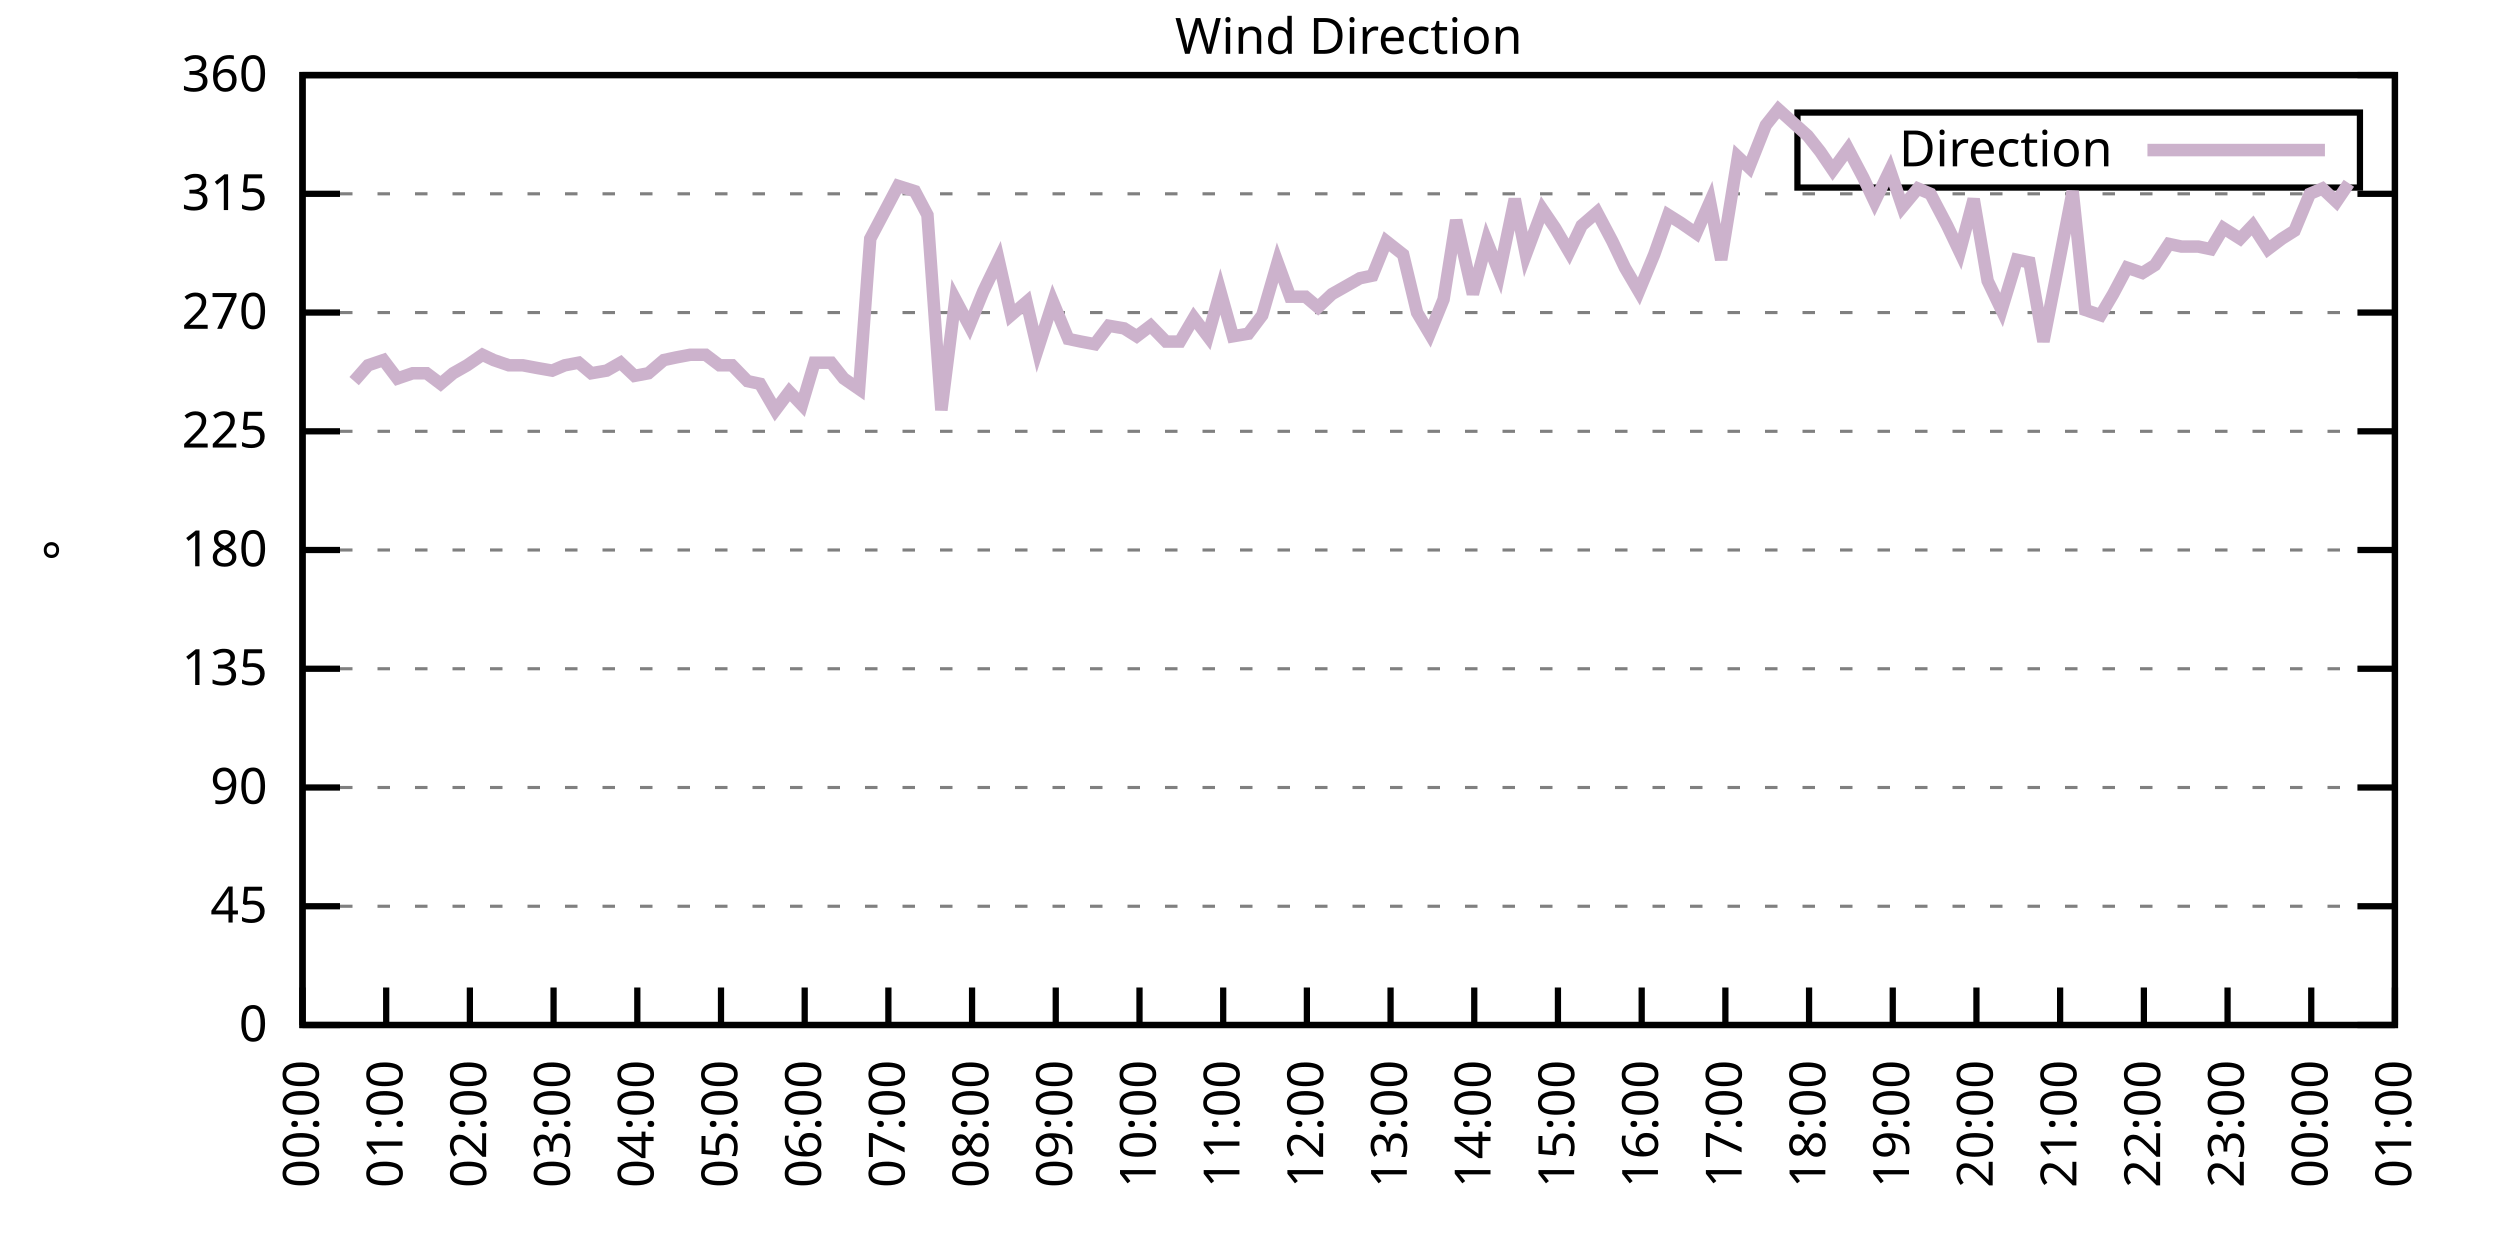
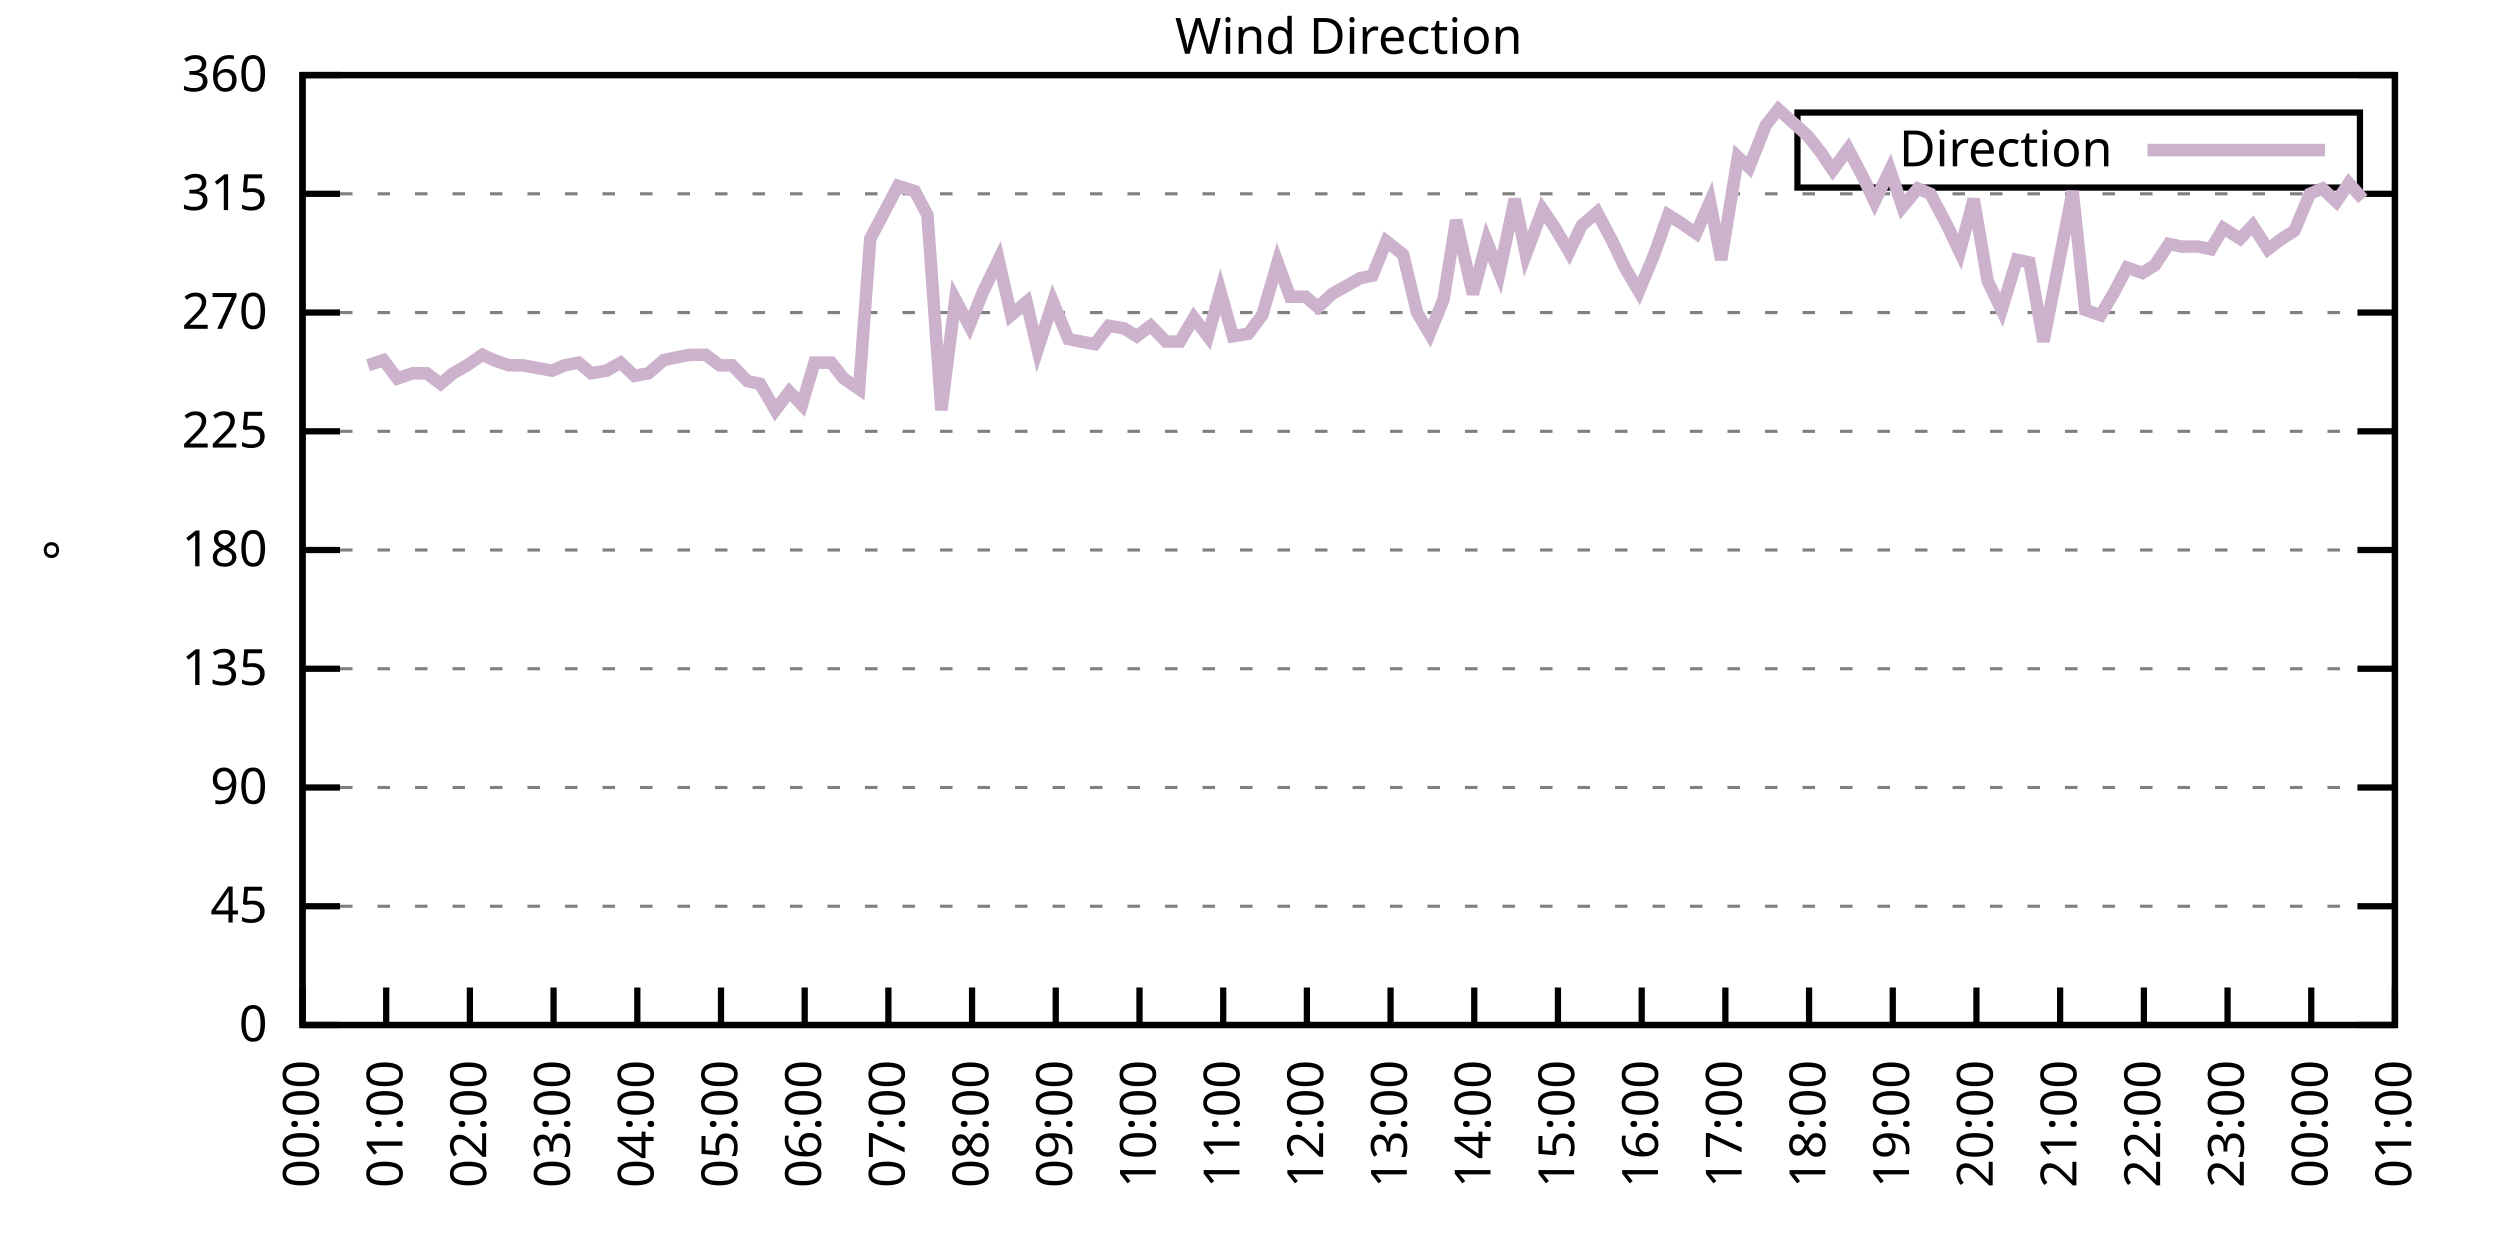
<svg xmlns="http://www.w3.org/2000/svg" xmlns:xlink="http://www.w3.org/1999/xlink" width="400" height="200" viewBox="0 0 400 200">
  <g id="gnuplot_canvas">
    <rect x="0" y="0" width="400" height="200" fill="none" />
    <defs>
      <circle id="gpDot" r="0.5" stroke-width="0.5" stroke="currentColor" />
      <path id="gpPt0" stroke-width="0.333" stroke="currentColor" d="M-1,0 h2 M0,-1 v2" />
      <path id="gpPt1" stroke-width="0.333" stroke="currentColor" d="M-1,-1 L1,1 M1,-1 L-1,1" />
      <path id="gpPt2" stroke-width="0.333" stroke="currentColor" d="M-1,0 L1,0 M0,-1 L0,1 M-1,-1 L1,1 M-1,1 L1,-1" />
      <rect id="gpPt3" stroke-width="0.333" stroke="currentColor" x="-1" y="-1" width="2" height="2" />
      <rect id="gpPt4" stroke-width="0.333" stroke="currentColor" fill="currentColor" x="-1" y="-1" width="2" height="2" />
      <circle id="gpPt5" stroke-width="0.333" stroke="currentColor" cx="0" cy="0" r="1" />
      <use xlink:href="#gpPt5" id="gpPt6" fill="currentColor" stroke="none" />
      <path id="gpPt7" stroke-width="0.333" stroke="currentColor" d="M0,-1.33 L-1.33,0.67 L1.33,0.67 z" />
      <use xlink:href="#gpPt7" id="gpPt8" fill="currentColor" stroke="none" />
      <use xlink:href="#gpPt7" id="gpPt9" stroke="currentColor" transform="rotate(180)" />
      <use xlink:href="#gpPt9" id="gpPt10" fill="currentColor" stroke="none" />
      <use xlink:href="#gpPt3" id="gpPt11" stroke="currentColor" transform="rotate(45)" />
      <use xlink:href="#gpPt11" id="gpPt12" fill="currentColor" stroke="none" />
      <path id="gpPt13" stroke-width="0.333" stroke="currentColor" d="M0,1.330 L1.265,0.411 L0.782,-1.067 L-0.782,-1.076 L-1.265,0.411 z" />
      <use xlink:href="#gpPt13" id="gpPt14" fill="currentColor" stroke="none" />
      <filter id="textbox" filterUnits="objectBoundingBox" x="0" y="0" height="1" width="1">
        <feFlood flood-color="white" flood-opacity="1" result="bgnd" />
        <feComposite in="SourceGraphic" in2="bgnd" operator="atop" />
      </filter>
      <filter id="greybox" filterUnits="objectBoundingBox" x="0" y="0" height="1" width="1">
        <feFlood flood-color="lightgrey" flood-opacity="1" result="grey" />
        <feComposite in="SourceGraphic" in2="grey" operator="atop" />
      </filter>
    </defs>
    <g fill="none" color="white" stroke="currentColor" stroke-width="1.00" stroke-linecap="butt" stroke-linejoin="miter">
</g>
    <g fill="none" color="black" stroke="currentColor" stroke-width="1.00" stroke-linecap="butt" stroke-linejoin="miter">
      <g stroke="none" shape-rendering="crispEdges">
        <polygon fill="rgb(255, 255, 255)" points="48.40,164.00 383.18,164.00 383.18,12.02 48.40,12.02 " />
      </g>
    </g>
    <g fill="none" color="black" stroke="currentColor" stroke-width="1.00" stroke-linecap="butt" stroke-linejoin="miter">
</g>
    <g fill="none" color="black" stroke="black" stroke-width="0.50" stroke-linecap="butt" stroke-linejoin="miter">
</g>
    <g fill="none" color="gray" stroke="currentColor" stroke-width="0.50" stroke-linecap="butt" stroke-linejoin="miter">
      <path stroke="gray" stroke-dasharray="2,4" class="gridline" d="M48.40,164.00 L383.19,164.00  " />
    </g>
    <g fill="none" color="gray" stroke="gray" stroke-width="1.00" stroke-linecap="butt" stroke-linejoin="miter">
</g>
    <g fill="none" color="black" stroke="currentColor" stroke-width="1.00" stroke-linecap="butt" stroke-linejoin="miter">
      <path stroke="black" d="M48.40,164.00 L54.40,164.00 M383.19,164.00 L377.19,164.00  " />
      <g transform="translate(42.80,166.60)" stroke="none" fill="black" font-family="Sans" font-size="8.00" text-anchor="end">
        <text>
          <tspan font-family="Sans"> 0</tspan>
        </text>
      </g>
    </g>
    <g fill="none" color="black" stroke="currentColor" stroke-width="1.00" stroke-linecap="butt" stroke-linejoin="miter">
</g>
    <g fill="none" color="black" stroke="black" stroke-width="0.50" stroke-linecap="butt" stroke-linejoin="miter">
</g>
    <g fill="none" color="gray" stroke="currentColor" stroke-width="0.50" stroke-linecap="butt" stroke-linejoin="miter">
      <path stroke="gray" stroke-dasharray="2,4" class="gridline" d="M48.40,145.00 L383.19,145.00  " />
    </g>
    <g fill="none" color="gray" stroke="gray" stroke-width="1.00" stroke-linecap="butt" stroke-linejoin="miter">
</g>
    <g fill="none" color="black" stroke="currentColor" stroke-width="1.00" stroke-linecap="butt" stroke-linejoin="miter">
      <path stroke="black" d="M48.40,145.00 L54.40,145.00 M383.19,145.00 L377.19,145.00  " />
      <g transform="translate(42.80,147.60)" stroke="none" fill="black" font-family="Sans" font-size="8.00" text-anchor="end">
        <text>
          <tspan font-family="Sans"> 45</tspan>
        </text>
      </g>
    </g>
    <g fill="none" color="black" stroke="currentColor" stroke-width="1.00" stroke-linecap="butt" stroke-linejoin="miter">
</g>
    <g fill="none" color="black" stroke="black" stroke-width="0.50" stroke-linecap="butt" stroke-linejoin="miter">
</g>
    <g fill="none" color="gray" stroke="currentColor" stroke-width="0.50" stroke-linecap="butt" stroke-linejoin="miter">
      <path stroke="gray" stroke-dasharray="2,4" class="gridline" d="M48.40,126.00 L383.19,126.00  " />
    </g>
    <g fill="none" color="gray" stroke="gray" stroke-width="1.00" stroke-linecap="butt" stroke-linejoin="miter">
</g>
    <g fill="none" color="black" stroke="currentColor" stroke-width="1.00" stroke-linecap="butt" stroke-linejoin="miter">
      <path stroke="black" d="M48.40,126.00 L54.40,126.00 M383.19,126.00 L377.19,126.00  " />
      <g transform="translate(42.80,128.60)" stroke="none" fill="black" font-family="Sans" font-size="8.00" text-anchor="end">
        <text>
          <tspan font-family="Sans"> 90</tspan>
        </text>
      </g>
    </g>
    <g fill="none" color="black" stroke="currentColor" stroke-width="1.00" stroke-linecap="butt" stroke-linejoin="miter">
</g>
    <g fill="none" color="black" stroke="black" stroke-width="0.50" stroke-linecap="butt" stroke-linejoin="miter">
</g>
    <g fill="none" color="gray" stroke="currentColor" stroke-width="0.50" stroke-linecap="butt" stroke-linejoin="miter">
      <path stroke="gray" stroke-dasharray="2,4" class="gridline" d="M48.40,107.00 L383.19,107.00  " />
    </g>
    <g fill="none" color="gray" stroke="gray" stroke-width="1.00" stroke-linecap="butt" stroke-linejoin="miter">
</g>
    <g fill="none" color="black" stroke="currentColor" stroke-width="1.00" stroke-linecap="butt" stroke-linejoin="miter">
      <path stroke="black" d="M48.40,107.00 L54.40,107.00 M383.19,107.00 L377.19,107.00  " />
      <g transform="translate(42.80,109.60)" stroke="none" fill="black" font-family="Sans" font-size="8.00" text-anchor="end">
        <text>
          <tspan font-family="Sans"> 135</tspan>
        </text>
      </g>
    </g>
    <g fill="none" color="black" stroke="currentColor" stroke-width="1.00" stroke-linecap="butt" stroke-linejoin="miter">
</g>
    <g fill="none" color="black" stroke="black" stroke-width="0.50" stroke-linecap="butt" stroke-linejoin="miter">
</g>
    <g fill="none" color="gray" stroke="currentColor" stroke-width="0.50" stroke-linecap="butt" stroke-linejoin="miter">
      <path stroke="gray" stroke-dasharray="2,4" class="gridline" d="M48.40,88.00 L383.19,88.00  " />
    </g>
    <g fill="none" color="gray" stroke="gray" stroke-width="1.00" stroke-linecap="butt" stroke-linejoin="miter">
</g>
    <g fill="none" color="black" stroke="currentColor" stroke-width="1.00" stroke-linecap="butt" stroke-linejoin="miter">
      <path stroke="black" d="M48.40,88.00 L54.40,88.00 M383.19,88.00 L377.19,88.00  " />
      <g transform="translate(42.80,90.60)" stroke="none" fill="black" font-family="Sans" font-size="8.00" text-anchor="end">
        <text>
          <tspan font-family="Sans"> 180</tspan>
        </text>
      </g>
    </g>
    <g fill="none" color="black" stroke="currentColor" stroke-width="1.00" stroke-linecap="butt" stroke-linejoin="miter">
</g>
    <g fill="none" color="black" stroke="black" stroke-width="0.50" stroke-linecap="butt" stroke-linejoin="miter">
</g>
    <g fill="none" color="gray" stroke="currentColor" stroke-width="0.50" stroke-linecap="butt" stroke-linejoin="miter">
      <path stroke="gray" stroke-dasharray="2,4" class="gridline" d="M48.40,69.01 L383.19,69.01  " />
    </g>
    <g fill="none" color="gray" stroke="gray" stroke-width="1.00" stroke-linecap="butt" stroke-linejoin="miter">
</g>
    <g fill="none" color="black" stroke="currentColor" stroke-width="1.00" stroke-linecap="butt" stroke-linejoin="miter">
      <path stroke="black" d="M48.40,69.01 L54.40,69.01 M383.19,69.01 L377.19,69.01  " />
      <g transform="translate(42.80,71.61)" stroke="none" fill="black" font-family="Sans" font-size="8.00" text-anchor="end">
        <text>
          <tspan font-family="Sans"> 225</tspan>
        </text>
      </g>
    </g>
    <g fill="none" color="black" stroke="currentColor" stroke-width="1.00" stroke-linecap="butt" stroke-linejoin="miter">
</g>
    <g fill="none" color="black" stroke="black" stroke-width="0.50" stroke-linecap="butt" stroke-linejoin="miter">
</g>
    <g fill="none" color="gray" stroke="currentColor" stroke-width="0.50" stroke-linecap="butt" stroke-linejoin="miter">
      <path stroke="gray" stroke-dasharray="2,4" class="gridline" d="M48.40,50.01 L383.19,50.01  " />
    </g>
    <g fill="none" color="gray" stroke="gray" stroke-width="1.00" stroke-linecap="butt" stroke-linejoin="miter">
</g>
    <g fill="none" color="black" stroke="currentColor" stroke-width="1.00" stroke-linecap="butt" stroke-linejoin="miter">
      <path stroke="black" d="M48.40,50.01 L54.40,50.01 M383.19,50.01 L377.19,50.01  " />
      <g transform="translate(42.80,52.61)" stroke="none" fill="black" font-family="Sans" font-size="8.00" text-anchor="end">
        <text>
          <tspan font-family="Sans"> 270</tspan>
        </text>
      </g>
    </g>
    <g fill="none" color="black" stroke="currentColor" stroke-width="1.00" stroke-linecap="butt" stroke-linejoin="miter">
</g>
    <g fill="none" color="black" stroke="black" stroke-width="0.50" stroke-linecap="butt" stroke-linejoin="miter">
</g>
    <g fill="none" color="gray" stroke="currentColor" stroke-width="0.50" stroke-linecap="butt" stroke-linejoin="miter">
      <path stroke="gray" stroke-dasharray="2,4" class="gridline" d="M48.40,31.01 L383.19,31.01  " />
    </g>
    <g fill="none" color="gray" stroke="gray" stroke-width="1.00" stroke-linecap="butt" stroke-linejoin="miter">
</g>
    <g fill="none" color="black" stroke="currentColor" stroke-width="1.00" stroke-linecap="butt" stroke-linejoin="miter">
      <path stroke="black" d="M48.40,31.01 L54.40,31.01 M383.19,31.01 L377.19,31.01  " />
      <g transform="translate(42.80,33.61)" stroke="none" fill="black" font-family="Sans" font-size="8.00" text-anchor="end">
        <text>
          <tspan font-family="Sans"> 315</tspan>
        </text>
      </g>
    </g>
    <g fill="none" color="black" stroke="currentColor" stroke-width="1.00" stroke-linecap="butt" stroke-linejoin="miter">
</g>
    <g fill="none" color="black" stroke="black" stroke-width="0.50" stroke-linecap="butt" stroke-linejoin="miter">
</g>
    <g fill="none" color="gray" stroke="currentColor" stroke-width="0.50" stroke-linecap="butt" stroke-linejoin="miter">
      <path stroke="gray" stroke-dasharray="2,4" class="gridline" d="M48.40,12.01 L383.19,12.01  " />
    </g>
    <g fill="none" color="gray" stroke="gray" stroke-width="1.00" stroke-linecap="butt" stroke-linejoin="miter">
</g>
    <g fill="none" color="black" stroke="currentColor" stroke-width="1.00" stroke-linecap="butt" stroke-linejoin="miter">
      <path stroke="black" d="M48.40,12.01 L54.40,12.01 M383.19,12.01 L377.19,12.01  " />
      <g transform="translate(42.80,14.61)" stroke="none" fill="black" font-family="Sans" font-size="8.00" text-anchor="end">
        <text>
          <tspan font-family="Sans"> 360</tspan>
        </text>
      </g>
    </g>
    <g fill="none" color="black" stroke="currentColor" stroke-width="1.00" stroke-linecap="butt" stroke-linejoin="miter">
      <path stroke="black" d="M48.40,164.00 L48.40,158.00  " />
      <g transform="translate(51.00,169.60) rotate(270.00)" stroke="none" fill="black" font-family="Sans" font-size="8.00" text-anchor="end">
        <text>
          <tspan font-family="Sans">00:00</tspan>
        </text>
      </g>
    </g>
    <g fill="none" color="black" stroke="currentColor" stroke-width="1.00" stroke-linecap="butt" stroke-linejoin="miter">
      <path stroke="black" d="M61.79,164.00 L61.79,158.00  " />
      <g transform="translate(64.39,169.60) rotate(270.00)" stroke="none" fill="black" font-family="Sans" font-size="8.00" text-anchor="end">
        <text>
          <tspan font-family="Sans">01:00</tspan>
        </text>
      </g>
    </g>
    <g fill="none" color="black" stroke="currentColor" stroke-width="1.00" stroke-linecap="butt" stroke-linejoin="miter">
      <path stroke="black" d="M75.18,164.00 L75.18,158.00  " />
      <g transform="translate(77.78,169.60) rotate(270.00)" stroke="none" fill="black" font-family="Sans" font-size="8.00" text-anchor="end">
        <text>
          <tspan font-family="Sans">02:00</tspan>
        </text>
      </g>
    </g>
    <g fill="none" color="black" stroke="currentColor" stroke-width="1.00" stroke-linecap="butt" stroke-linejoin="miter">
      <path stroke="black" d="M88.57,164.00 L88.57,158.00  " />
      <g transform="translate(91.17,169.60) rotate(270.00)" stroke="none" fill="black" font-family="Sans" font-size="8.00" text-anchor="end">
        <text>
          <tspan font-family="Sans">03:00</tspan>
        </text>
      </g>
    </g>
    <g fill="none" color="black" stroke="currentColor" stroke-width="1.00" stroke-linecap="butt" stroke-linejoin="miter">
      <path stroke="black" d="M101.97,164.00 L101.97,158.00  " />
      <g transform="translate(104.57,169.60) rotate(270.00)" stroke="none" fill="black" font-family="Sans" font-size="8.00" text-anchor="end">
        <text>
          <tspan font-family="Sans">04:00</tspan>
        </text>
      </g>
    </g>
    <g fill="none" color="black" stroke="currentColor" stroke-width="1.00" stroke-linecap="butt" stroke-linejoin="miter">
      <path stroke="black" d="M115.36,164.00 L115.36,158.00  " />
      <g transform="translate(117.96,169.60) rotate(270.00)" stroke="none" fill="black" font-family="Sans" font-size="8.00" text-anchor="end">
        <text>
          <tspan font-family="Sans">05:00</tspan>
        </text>
      </g>
    </g>
    <g fill="none" color="black" stroke="currentColor" stroke-width="1.00" stroke-linecap="butt" stroke-linejoin="miter">
      <path stroke="black" d="M128.75,164.00 L128.75,158.00  " />
      <g transform="translate(131.35,169.60) rotate(270.00)" stroke="none" fill="black" font-family="Sans" font-size="8.00" text-anchor="end">
        <text>
          <tspan font-family="Sans">06:00</tspan>
        </text>
      </g>
    </g>
    <g fill="none" color="black" stroke="currentColor" stroke-width="1.00" stroke-linecap="butt" stroke-linejoin="miter">
      <path stroke="black" d="M142.14,164.00 L142.14,158.00  " />
      <g transform="translate(144.74,169.60) rotate(270.00)" stroke="none" fill="black" font-family="Sans" font-size="8.00" text-anchor="end">
        <text>
          <tspan font-family="Sans">07:00</tspan>
        </text>
      </g>
    </g>
    <g fill="none" color="black" stroke="currentColor" stroke-width="1.00" stroke-linecap="butt" stroke-linejoin="miter">
      <path stroke="black" d="M155.53,164.00 L155.53,158.00  " />
      <g transform="translate(158.13,169.60) rotate(270.00)" stroke="none" fill="black" font-family="Sans" font-size="8.00" text-anchor="end">
        <text>
          <tspan font-family="Sans">08:00</tspan>
        </text>
      </g>
    </g>
    <g fill="none" color="black" stroke="currentColor" stroke-width="1.00" stroke-linecap="butt" stroke-linejoin="miter">
      <path stroke="black" d="M168.92,164.00 L168.92,158.00  " />
      <g transform="translate(171.52,169.60) rotate(270.00)" stroke="none" fill="black" font-family="Sans" font-size="8.00" text-anchor="end">
        <text>
          <tspan font-family="Sans">09:00</tspan>
        </text>
      </g>
    </g>
    <g fill="none" color="black" stroke="currentColor" stroke-width="1.00" stroke-linecap="butt" stroke-linejoin="miter">
      <path stroke="black" d="M182.32,164.00 L182.32,158.00  " />
      <g transform="translate(184.92,169.60) rotate(270.00)" stroke="none" fill="black" font-family="Sans" font-size="8.00" text-anchor="end">
        <text>
          <tspan font-family="Sans">10:00</tspan>
        </text>
      </g>
    </g>
    <g fill="none" color="black" stroke="currentColor" stroke-width="1.00" stroke-linecap="butt" stroke-linejoin="miter">
      <path stroke="black" d="M195.71,164.00 L195.71,158.00  " />
      <g transform="translate(198.31,169.60) rotate(270.00)" stroke="none" fill="black" font-family="Sans" font-size="8.00" text-anchor="end">
        <text>
          <tspan font-family="Sans">11:00</tspan>
        </text>
      </g>
    </g>
    <g fill="none" color="black" stroke="currentColor" stroke-width="1.00" stroke-linecap="butt" stroke-linejoin="miter">
      <path stroke="black" d="M209.10,164.00 L209.10,158.00  " />
      <g transform="translate(211.70,169.60) rotate(270.00)" stroke="none" fill="black" font-family="Sans" font-size="8.00" text-anchor="end">
        <text>
          <tspan font-family="Sans">12:00</tspan>
        </text>
      </g>
    </g>
    <g fill="none" color="black" stroke="currentColor" stroke-width="1.00" stroke-linecap="butt" stroke-linejoin="miter">
      <path stroke="black" d="M222.49,164.00 L222.49,158.00  " />
      <g transform="translate(225.09,169.60) rotate(270.00)" stroke="none" fill="black" font-family="Sans" font-size="8.00" text-anchor="end">
        <text>
          <tspan font-family="Sans">13:00</tspan>
        </text>
      </g>
    </g>
    <g fill="none" color="black" stroke="currentColor" stroke-width="1.00" stroke-linecap="butt" stroke-linejoin="miter">
      <path stroke="black" d="M235.88,164.00 L235.88,158.00  " />
      <g transform="translate(238.48,169.60) rotate(270.00)" stroke="none" fill="black" font-family="Sans" font-size="8.00" text-anchor="end">
        <text>
          <tspan font-family="Sans">14:00</tspan>
        </text>
      </g>
    </g>
    <g fill="none" color="black" stroke="currentColor" stroke-width="1.00" stroke-linecap="butt" stroke-linejoin="miter">
      <path stroke="black" d="M249.27,164.00 L249.27,158.00  " />
      <g transform="translate(251.87,169.60) rotate(270.00)" stroke="none" fill="black" font-family="Sans" font-size="8.00" text-anchor="end">
        <text>
          <tspan font-family="Sans">15:00</tspan>
        </text>
      </g>
    </g>
    <g fill="none" color="black" stroke="currentColor" stroke-width="1.00" stroke-linecap="butt" stroke-linejoin="miter">
      <path stroke="black" d="M262.67,164.00 L262.67,158.00  " />
      <g transform="translate(265.27,169.60) rotate(270.00)" stroke="none" fill="black" font-family="Sans" font-size="8.00" text-anchor="end">
        <text>
          <tspan font-family="Sans">16:00</tspan>
        </text>
      </g>
    </g>
    <g fill="none" color="black" stroke="currentColor" stroke-width="1.00" stroke-linecap="butt" stroke-linejoin="miter">
      <path stroke="black" d="M276.06,164.00 L276.06,158.00  " />
      <g transform="translate(278.66,169.60) rotate(270.00)" stroke="none" fill="black" font-family="Sans" font-size="8.00" text-anchor="end">
        <text>
          <tspan font-family="Sans">17:00</tspan>
        </text>
      </g>
    </g>
    <g fill="none" color="black" stroke="currentColor" stroke-width="1.00" stroke-linecap="butt" stroke-linejoin="miter">
      <path stroke="black" d="M289.45,164.00 L289.45,158.00  " />
      <g transform="translate(292.05,169.60) rotate(270.00)" stroke="none" fill="black" font-family="Sans" font-size="8.00" text-anchor="end">
        <text>
          <tspan font-family="Sans">18:00</tspan>
        </text>
      </g>
    </g>
    <g fill="none" color="black" stroke="currentColor" stroke-width="1.00" stroke-linecap="butt" stroke-linejoin="miter">
      <path stroke="black" d="M302.84,164.00 L302.84,158.00  " />
      <g transform="translate(305.44,169.60) rotate(270.00)" stroke="none" fill="black" font-family="Sans" font-size="8.00" text-anchor="end">
        <text>
          <tspan font-family="Sans">19:00</tspan>
        </text>
      </g>
    </g>
    <g fill="none" color="black" stroke="currentColor" stroke-width="1.00" stroke-linecap="butt" stroke-linejoin="miter">
      <path stroke="black" d="M316.23,164.00 L316.23,158.00  " />
      <g transform="translate(318.83,169.60) rotate(270.00)" stroke="none" fill="black" font-family="Sans" font-size="8.00" text-anchor="end">
        <text>
          <tspan font-family="Sans">20:00</tspan>
        </text>
      </g>
    </g>
    <g fill="none" color="black" stroke="currentColor" stroke-width="1.00" stroke-linecap="butt" stroke-linejoin="miter">
      <path stroke="black" d="M329.62,164.00 L329.62,158.00  " />
      <g transform="translate(332.22,169.60) rotate(270.00)" stroke="none" fill="black" font-family="Sans" font-size="8.00" text-anchor="end">
        <text>
          <tspan font-family="Sans">21:00</tspan>
        </text>
      </g>
    </g>
    <g fill="none" color="black" stroke="currentColor" stroke-width="1.00" stroke-linecap="butt" stroke-linejoin="miter">
      <path stroke="black" d="M343.02,164.00 L343.02,158.00  " />
      <g transform="translate(345.62,169.60) rotate(270.00)" stroke="none" fill="black" font-family="Sans" font-size="8.00" text-anchor="end">
        <text>
          <tspan font-family="Sans">22:00</tspan>
        </text>
      </g>
    </g>
    <g fill="none" color="black" stroke="currentColor" stroke-width="1.00" stroke-linecap="butt" stroke-linejoin="miter">
      <path stroke="black" d="M356.41,164.00 L356.41,158.00  " />
      <g transform="translate(359.01,169.60) rotate(270.00)" stroke="none" fill="black" font-family="Sans" font-size="8.00" text-anchor="end">
        <text>
          <tspan font-family="Sans">23:00</tspan>
        </text>
      </g>
    </g>
    <g fill="none" color="black" stroke="currentColor" stroke-width="1.00" stroke-linecap="butt" stroke-linejoin="miter">
      <path stroke="black" d="M369.80,164.00 L369.80,158.00  " />
      <g transform="translate(372.40,169.60) rotate(270.00)" stroke="none" fill="black" font-family="Sans" font-size="8.00" text-anchor="end">
        <text>
          <tspan font-family="Sans">00:00</tspan>
        </text>
      </g>
    </g>
    <g fill="none" color="black" stroke="currentColor" stroke-width="1.00" stroke-linecap="butt" stroke-linejoin="miter">
      <path stroke="black" d="M383.19,164.00 L383.19,158.00  " />
      <g transform="translate(385.79,169.60) rotate(270.00)" stroke="none" fill="black" font-family="Sans" font-size="8.00" text-anchor="end">
        <text>
          <tspan font-family="Sans">01:00</tspan>
        </text>
      </g>
    </g>
    <g fill="none" color="black" stroke="currentColor" stroke-width="1.00" stroke-linecap="butt" stroke-linejoin="miter">
</g>
    <g fill="none" color="black" stroke="currentColor" stroke-width="1.00" stroke-linecap="butt" stroke-linejoin="miter">
      <path stroke="black" d="M48.40,12.01 L48.40,164.00 L383.19,164.00 L383.19,12.01 L48.40,12.01 Z  " />
    </g>
    <g fill="none" color="black" stroke="currentColor" stroke-width="1.00" stroke-linecap="butt" stroke-linejoin="miter">
</g>
    <g fill="none" color="black" stroke="currentColor" stroke-width="1.00" stroke-linecap="butt" stroke-linejoin="miter">
      <path stroke="black" d="M287.59,30.01 L287.59,18.01 L377.59,18.01 L377.59,30.01 L287.59,30.01 Z  " />
    </g>
    <g id="Wind_direction_plot_1">
      <g fill="none" color="white" stroke="black" stroke-width="2.00" stroke-linecap="butt" stroke-linejoin="miter">
</g>
      <g fill="none" color="black" stroke="currentColor" stroke-width="2.00" stroke-linecap="butt" stroke-linejoin="miter">
        <g transform="translate(337.99,26.61)" stroke="none" fill="black" font-family="Sans" font-size="8.00" text-anchor="end">
          <text>
            <tspan font-family="Sans">Direction</tspan>
          </text>
        </g>
      </g>
      <g fill="none" color="black" stroke="currentColor" stroke-width="2.00" stroke-linecap="butt" stroke-linejoin="miter">
-         <path stroke="rgb(204, 178, 204)" d="M343.59,24.01 L371.99,24.01 M56.66,60.98 L58.89,58.45 L61.35,57.61 L63.58,60.56 L66.03,59.72 L68.26,59.72   L70.50,61.41 L72.50,59.72 L74.74,58.45 L77.19,56.76 L78.98,57.61 L81.43,58.45 L83.66,58.45 L85.90,58.87   L88.35,59.30 L90.36,58.45 L92.59,58.03 L94.60,59.72 L97.06,59.30 L99.29,58.03 L101.52,60.14 L103.75,59.72   L106.21,57.61 L108.22,57.18 L110.45,56.76 L112.90,56.76 L115.13,58.45 L117.14,58.45 L119.60,60.98 L121.61,61.41   L124.06,65.63 L126.29,62.67 L128.30,64.78 L130.31,58.03 L132.99,58.03 L135.00,60.56 L137.45,62.25 L139.24,38.19   L143.70,29.74 L146.38,30.59 L148.39,34.39 L150.62,65.63 L152.85,47.90 L155.09,52.12 L157.32,46.63 L159.77,41.56   L161.78,50.43 L164.24,48.32 L166.02,55.92 L168.48,48.32 L170.93,54.23 L172.94,54.65 L175.17,55.07 L177.41,52.12   L179.86,52.54 L181.87,53.81 L184.10,52.12 L186.56,54.65 L188.79,54.65 L191.02,50.85 L193.25,53.81 L195.26,46.63   L197.27,53.81 L199.73,53.39 L201.96,50.43 L204.41,41.99 L206.42,47.47 L208.88,47.47 L210.88,49.16 L213.12,47.05   L215.35,45.79 L217.58,44.52 L219.59,44.10 L221.82,38.61 L224.50,40.72 L226.73,50.01 L228.74,53.39 L230.97,47.90   L232.98,35.23 L235.66,47.05 L237.89,38.61 L239.90,43.67 L242.36,31.85 L244.14,40.72 L246.82,33.54 L248.83,36.50   L251.06,40.30 L253.07,36.08 L255.52,33.96 L257.98,38.61 L259.99,42.83 L262.22,46.63 L264.67,40.72 L266.91,34.39   L268.92,35.65 L271.37,37.34 L273.60,32.28 L275.39,41.56 L278.07,25.10 L279.85,26.79 L282.53,20.03 L284.54,17.50   L289.23,21.72 L291.23,24.25 L293.24,27.21 L295.70,23.83 L298.15,28.48 L299.94,32.28 L302.39,27.21 L304.40,33.12   L306.86,30.16 L308.87,31.01 L311.54,36.08 L313.55,40.30 L315.79,31.85 L318.02,44.94 L320.25,49.59 L322.70,41.56   L324.71,41.99 L326.95,54.65 L329.18,43.25 L331.63,30.59 L333.64,49.59 L336.10,50.43 L338.10,47.05 L340.34,42.83   L342.79,43.67 L344.80,42.41 L347.03,39.03 L349.04,39.45 L351.72,39.45 L353.73,39.87 L355.74,36.50 L358.42,38.19   L360.42,36.08 L362.88,39.87 L365.11,38.19 L367.12,36.92 L369.58,31.01 L371.58,30.16 L373.82,32.28 L375.82,29.32    " />
+         <path stroke="rgb(204, 178, 204)" d="M343.59,24.01 L371.99,24.01 M58.89,58.45 L61.35,57.61 L63.58,60.56 L66.03,59.72 L68.26,59.72 L70.50,61.41   L72.50,59.72 L74.74,58.45 L77.19,56.76 L78.98,57.61 L81.43,58.45 L83.66,58.45 L85.90,58.87 L88.35,59.30   L90.36,58.45 L92.59,58.03 L94.60,59.72 L97.06,59.30 L99.29,58.03 L101.52,60.14 L103.75,59.72 L106.21,57.61   L108.22,57.18 L110.45,56.76 L112.90,56.76 L115.13,58.45 L117.14,58.45 L119.60,60.98 L121.61,61.41 L124.06,65.63   L126.29,62.67 L128.30,64.78 L130.31,58.03 L132.99,58.03 L135.00,60.56 L137.45,62.25 L139.24,38.19 L143.70,29.74   L146.38,30.59 L148.39,34.39 L150.62,65.63 L152.85,47.90 L155.09,52.12 L157.32,46.63 L159.77,41.56 L161.78,50.43   L164.24,48.32 L166.02,55.92 L168.48,48.32 L170.93,54.23 L172.94,54.65 L175.17,55.07 L177.41,52.12 L179.86,52.54   L181.87,53.81 L184.10,52.12 L186.56,54.65 L188.79,54.65 L191.02,50.85 L193.25,53.81 L195.26,46.63 L197.27,53.81   L199.73,53.39 L201.96,50.43 L204.41,41.99 L206.42,47.47 L208.88,47.47 L210.88,49.16 L213.12,47.05 L215.35,45.79   L217.58,44.52 L219.59,44.10 L221.82,38.61 L224.50,40.72 L226.73,50.01 L228.74,53.39 L230.97,47.90 L232.98,35.23   L235.66,47.05 L237.89,38.61 L239.90,43.67 L242.36,31.85 L244.14,40.72 L246.82,33.54 L248.83,36.50 L251.06,40.30   L253.07,36.08 L255.52,33.96 L257.98,38.61 L259.99,42.83 L262.22,46.63 L264.67,40.72 L266.91,34.39 L268.92,35.65   L271.37,37.34 L273.60,32.28 L275.39,41.56 L278.07,25.10 L279.85,26.79 L282.53,20.03 L284.54,17.50 L289.23,21.72   L291.23,24.25 L293.24,27.21 L295.70,23.83 L298.15,28.48 L299.94,32.28 L302.39,27.21 L304.40,33.12 L306.86,30.16   L308.87,31.01 L311.54,36.08 L313.55,40.30 L315.79,31.85 L318.02,44.94 L320.25,49.59 L322.70,41.56 L324.71,41.99   L326.95,54.65 L329.18,43.25 L331.63,30.59 L333.64,49.59 L336.10,50.43 L338.10,47.05 L340.34,42.83 L342.79,43.67   L344.80,42.41 L347.03,39.03 L349.04,39.45 L351.72,39.45 L353.73,39.87 L355.74,36.50 L358.42,38.19 L360.42,36.08   L362.88,39.87 L365.11,38.19 L367.12,36.92 L369.58,31.01 L371.58,30.16 L373.82,32.28 L375.82,29.32 L378.06,31.85    " />
      </g>
    </g>
    <g fill="none" color="black" stroke="currentColor" stroke-width="2.00" stroke-linecap="butt" stroke-linejoin="miter">
</g>
    <g fill="none" color="black" stroke="black" stroke-width="1.00" stroke-linecap="butt" stroke-linejoin="miter">
</g>
    <g fill="none" color="black" stroke="currentColor" stroke-width="1.00" stroke-linecap="butt" stroke-linejoin="miter">
      <path stroke="black" d="M48.40,12.01 L48.40,164.00 L383.19,164.00 L383.19,12.01 L48.40,12.01 Z  " />
      <g transform="translate(12.80,88.01) rotate(270.00)" stroke="none" fill="black" font-family="Sans" font-size="8.00" text-anchor="middle">
        <text>
          <tspan font-family="Sans">°</tspan>
        </text>
      </g>
    </g>
    <g fill="none" color="black" stroke="currentColor" stroke-width="1.00" stroke-linecap="butt" stroke-linejoin="miter">
</g>
    <g fill="none" color="black" stroke="currentColor" stroke-width="1.00" stroke-linecap="butt" stroke-linejoin="miter">
      <g transform="translate(215.79,8.61)" stroke="none" fill="black" font-family="Sans" font-size="8.00" text-anchor="middle">
        <text>
          <tspan font-family="Sans">Wind Direction</tspan>
        </text>
      </g>
    </g>
    <g fill="none" color="black" stroke="currentColor" stroke-width="1.00" stroke-linecap="butt" stroke-linejoin="miter">
</g>
  </g>
</svg>
